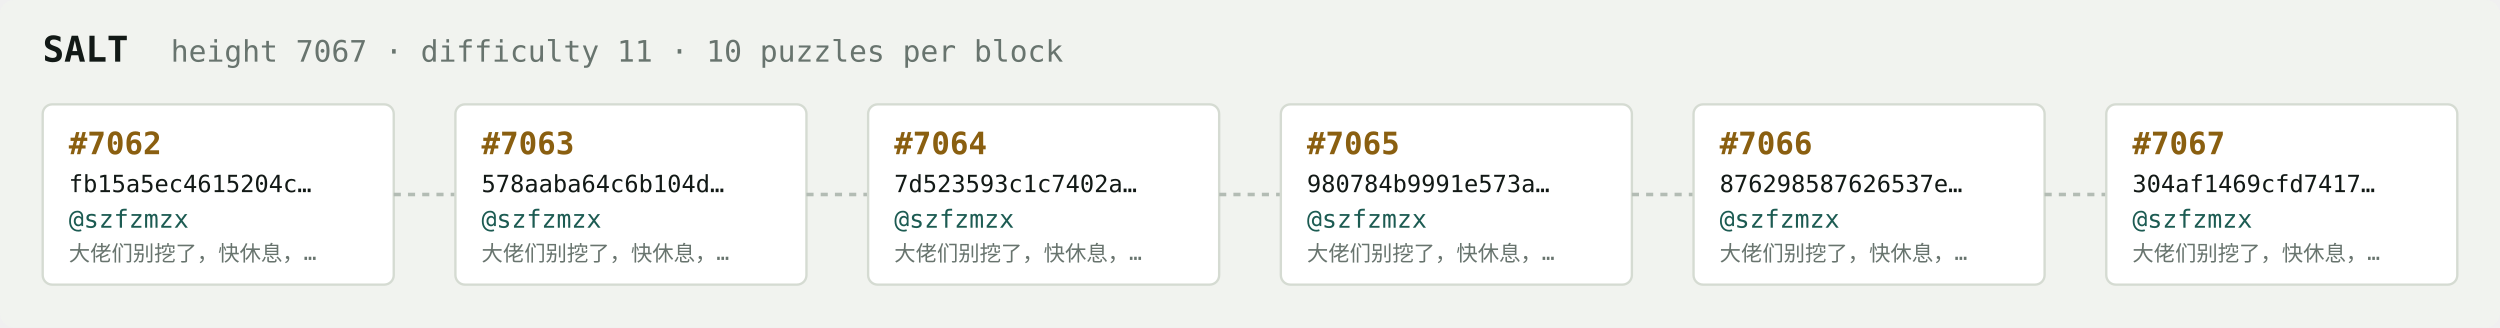
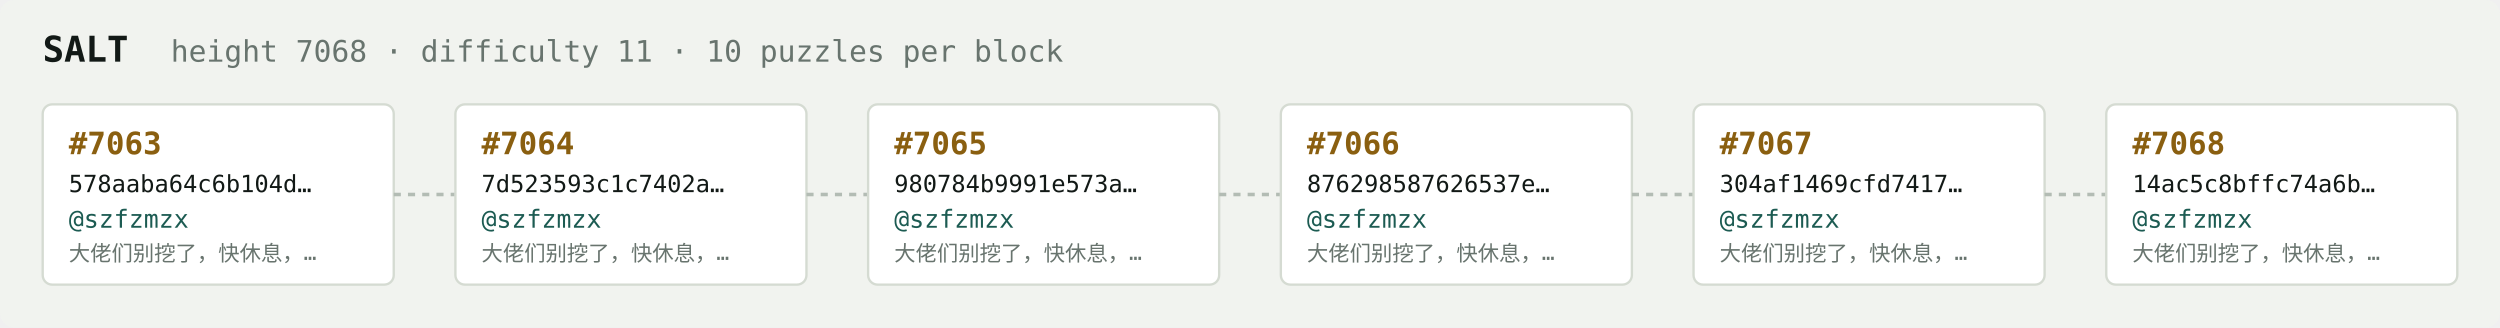
<svg xmlns="http://www.w3.org/2000/svg" width="1054" height="138" viewBox="0 0 1054 138" font-family="ui-monospace,SFMono-Regular,Menlo,monospace">
  <rect fill="#f1f3ef" width="1054" height="138" rx="6" />
  <text x="18" y="26" fill="#121916" font-size="15" font-weight="700">SALT</text>
-   <text x="72" y="26" fill="#68746e" font-size="12.5">height 7067 · difficulty 11 · 10 puzzles per block</text>
+   <text x="72" y="26" fill="#68746e" font-size="12.5">height 7068 · difficulty 11 · 10 puzzles per block</text>
  <rect x="18" y="44" width="148" height="76" rx="4" fill="#ffffff" stroke="#d5dbd2" stroke-width="1" />
-   <text x="29" y="65" fill="#8a5f10" font-size="13" font-weight="700">#7062</text>
-   <text x="29" y="81" fill="#121916" font-size="10">fb15a5ec4615204c…</text>
+   <text x="29" y="65" fill="#8a5f10" font-size="13" font-weight="700">#7063</text>
+   <text x="29" y="81" fill="#121916" font-size="10">578aaba64c6b104d…</text>
  <text x="29" y="96" fill="#1c5b52" font-size="10.5">@szfzmzx</text>
  <text x="29" y="110" fill="#68746e" font-size="9">大佬们别挖了，快休息，…</text>
  <line x1="166" y1="82.0" x2="192" y2="82.0" stroke="#b3bcb4" stroke-width="1.5" stroke-dasharray="3 3" />
  <rect x="192" y="44" width="148" height="76" rx="4" fill="#ffffff" stroke="#d5dbd2" stroke-width="1" />
-   <text x="203" y="65" fill="#8a5f10" font-size="13" font-weight="700">#7063</text>
-   <text x="203" y="81" fill="#121916" font-size="10">578aaba64c6b104d…</text>
+   <text x="203" y="65" fill="#8a5f10" font-size="13" font-weight="700">#7064</text>
+   <text x="203" y="81" fill="#121916" font-size="10">7d523593c1c7402a…</text>
  <text x="203" y="96" fill="#1c5b52" font-size="10.5">@szfzmzx</text>
  <text x="203" y="110" fill="#68746e" font-size="9">大佬们别挖了，快休息，…</text>
  <line x1="340" y1="82.0" x2="366" y2="82.0" stroke="#b3bcb4" stroke-width="1.5" stroke-dasharray="3 3" />
  <rect x="366" y="44" width="148" height="76" rx="4" fill="#ffffff" stroke="#d5dbd2" stroke-width="1" />
-   <text x="377" y="65" fill="#8a5f10" font-size="13" font-weight="700">#7064</text>
-   <text x="377" y="81" fill="#121916" font-size="10">7d523593c1c7402a…</text>
+   <text x="377" y="65" fill="#8a5f10" font-size="13" font-weight="700">#7065</text>
+   <text x="377" y="81" fill="#121916" font-size="10">980784b9991e573a…</text>
  <text x="377" y="96" fill="#1c5b52" font-size="10.5">@szfzmzx</text>
  <text x="377" y="110" fill="#68746e" font-size="9">大佬们别挖了，快休息，…</text>
  <line x1="514" y1="82.0" x2="540" y2="82.0" stroke="#b3bcb4" stroke-width="1.5" stroke-dasharray="3 3" />
  <rect x="540" y="44" width="148" height="76" rx="4" fill="#ffffff" stroke="#d5dbd2" stroke-width="1" />
-   <text x="551" y="65" fill="#8a5f10" font-size="13" font-weight="700">#7065</text>
-   <text x="551" y="81" fill="#121916" font-size="10">980784b9991e573a…</text>
+   <text x="551" y="65" fill="#8a5f10" font-size="13" font-weight="700">#7066</text>
+   <text x="551" y="81" fill="#121916" font-size="10">876298587626537e…</text>
  <text x="551" y="96" fill="#1c5b52" font-size="10.5">@szfzmzx</text>
  <text x="551" y="110" fill="#68746e" font-size="9">大佬们别挖了，快休息，…</text>
  <line x1="688" y1="82.0" x2="714" y2="82.0" stroke="#b3bcb4" stroke-width="1.5" stroke-dasharray="3 3" />
  <rect x="714" y="44" width="148" height="76" rx="4" fill="#ffffff" stroke="#d5dbd2" stroke-width="1" />
-   <text x="725" y="65" fill="#8a5f10" font-size="13" font-weight="700">#7066</text>
-   <text x="725" y="81" fill="#121916" font-size="10">876298587626537e…</text>
+   <text x="725" y="65" fill="#8a5f10" font-size="13" font-weight="700">#7067</text>
+   <text x="725" y="81" fill="#121916" font-size="10">304af1469cfd7417…</text>
  <text x="725" y="96" fill="#1c5b52" font-size="10.5">@szfzmzx</text>
  <text x="725" y="110" fill="#68746e" font-size="9">大佬们别挖了，快休息，…</text>
  <line x1="862" y1="82.0" x2="888" y2="82.0" stroke="#b3bcb4" stroke-width="1.5" stroke-dasharray="3 3" />
  <rect x="888" y="44" width="148" height="76" rx="4" fill="#ffffff" stroke="#d5dbd2" stroke-width="1" />
-   <text x="899" y="65" fill="#8a5f10" font-size="13" font-weight="700">#7067</text>
-   <text x="899" y="81" fill="#121916" font-size="10">304af1469cfd7417…</text>
+   <text x="899" y="65" fill="#8a5f10" font-size="13" font-weight="700">#7068</text>
+   <text x="899" y="81" fill="#121916" font-size="10">14ac5c8bffc74a6b…</text>
  <text x="899" y="96" fill="#1c5b52" font-size="10.5">@szfzmzx</text>
  <text x="899" y="110" fill="#68746e" font-size="9">大佬们别挖了，快休息，…</text>
</svg>
